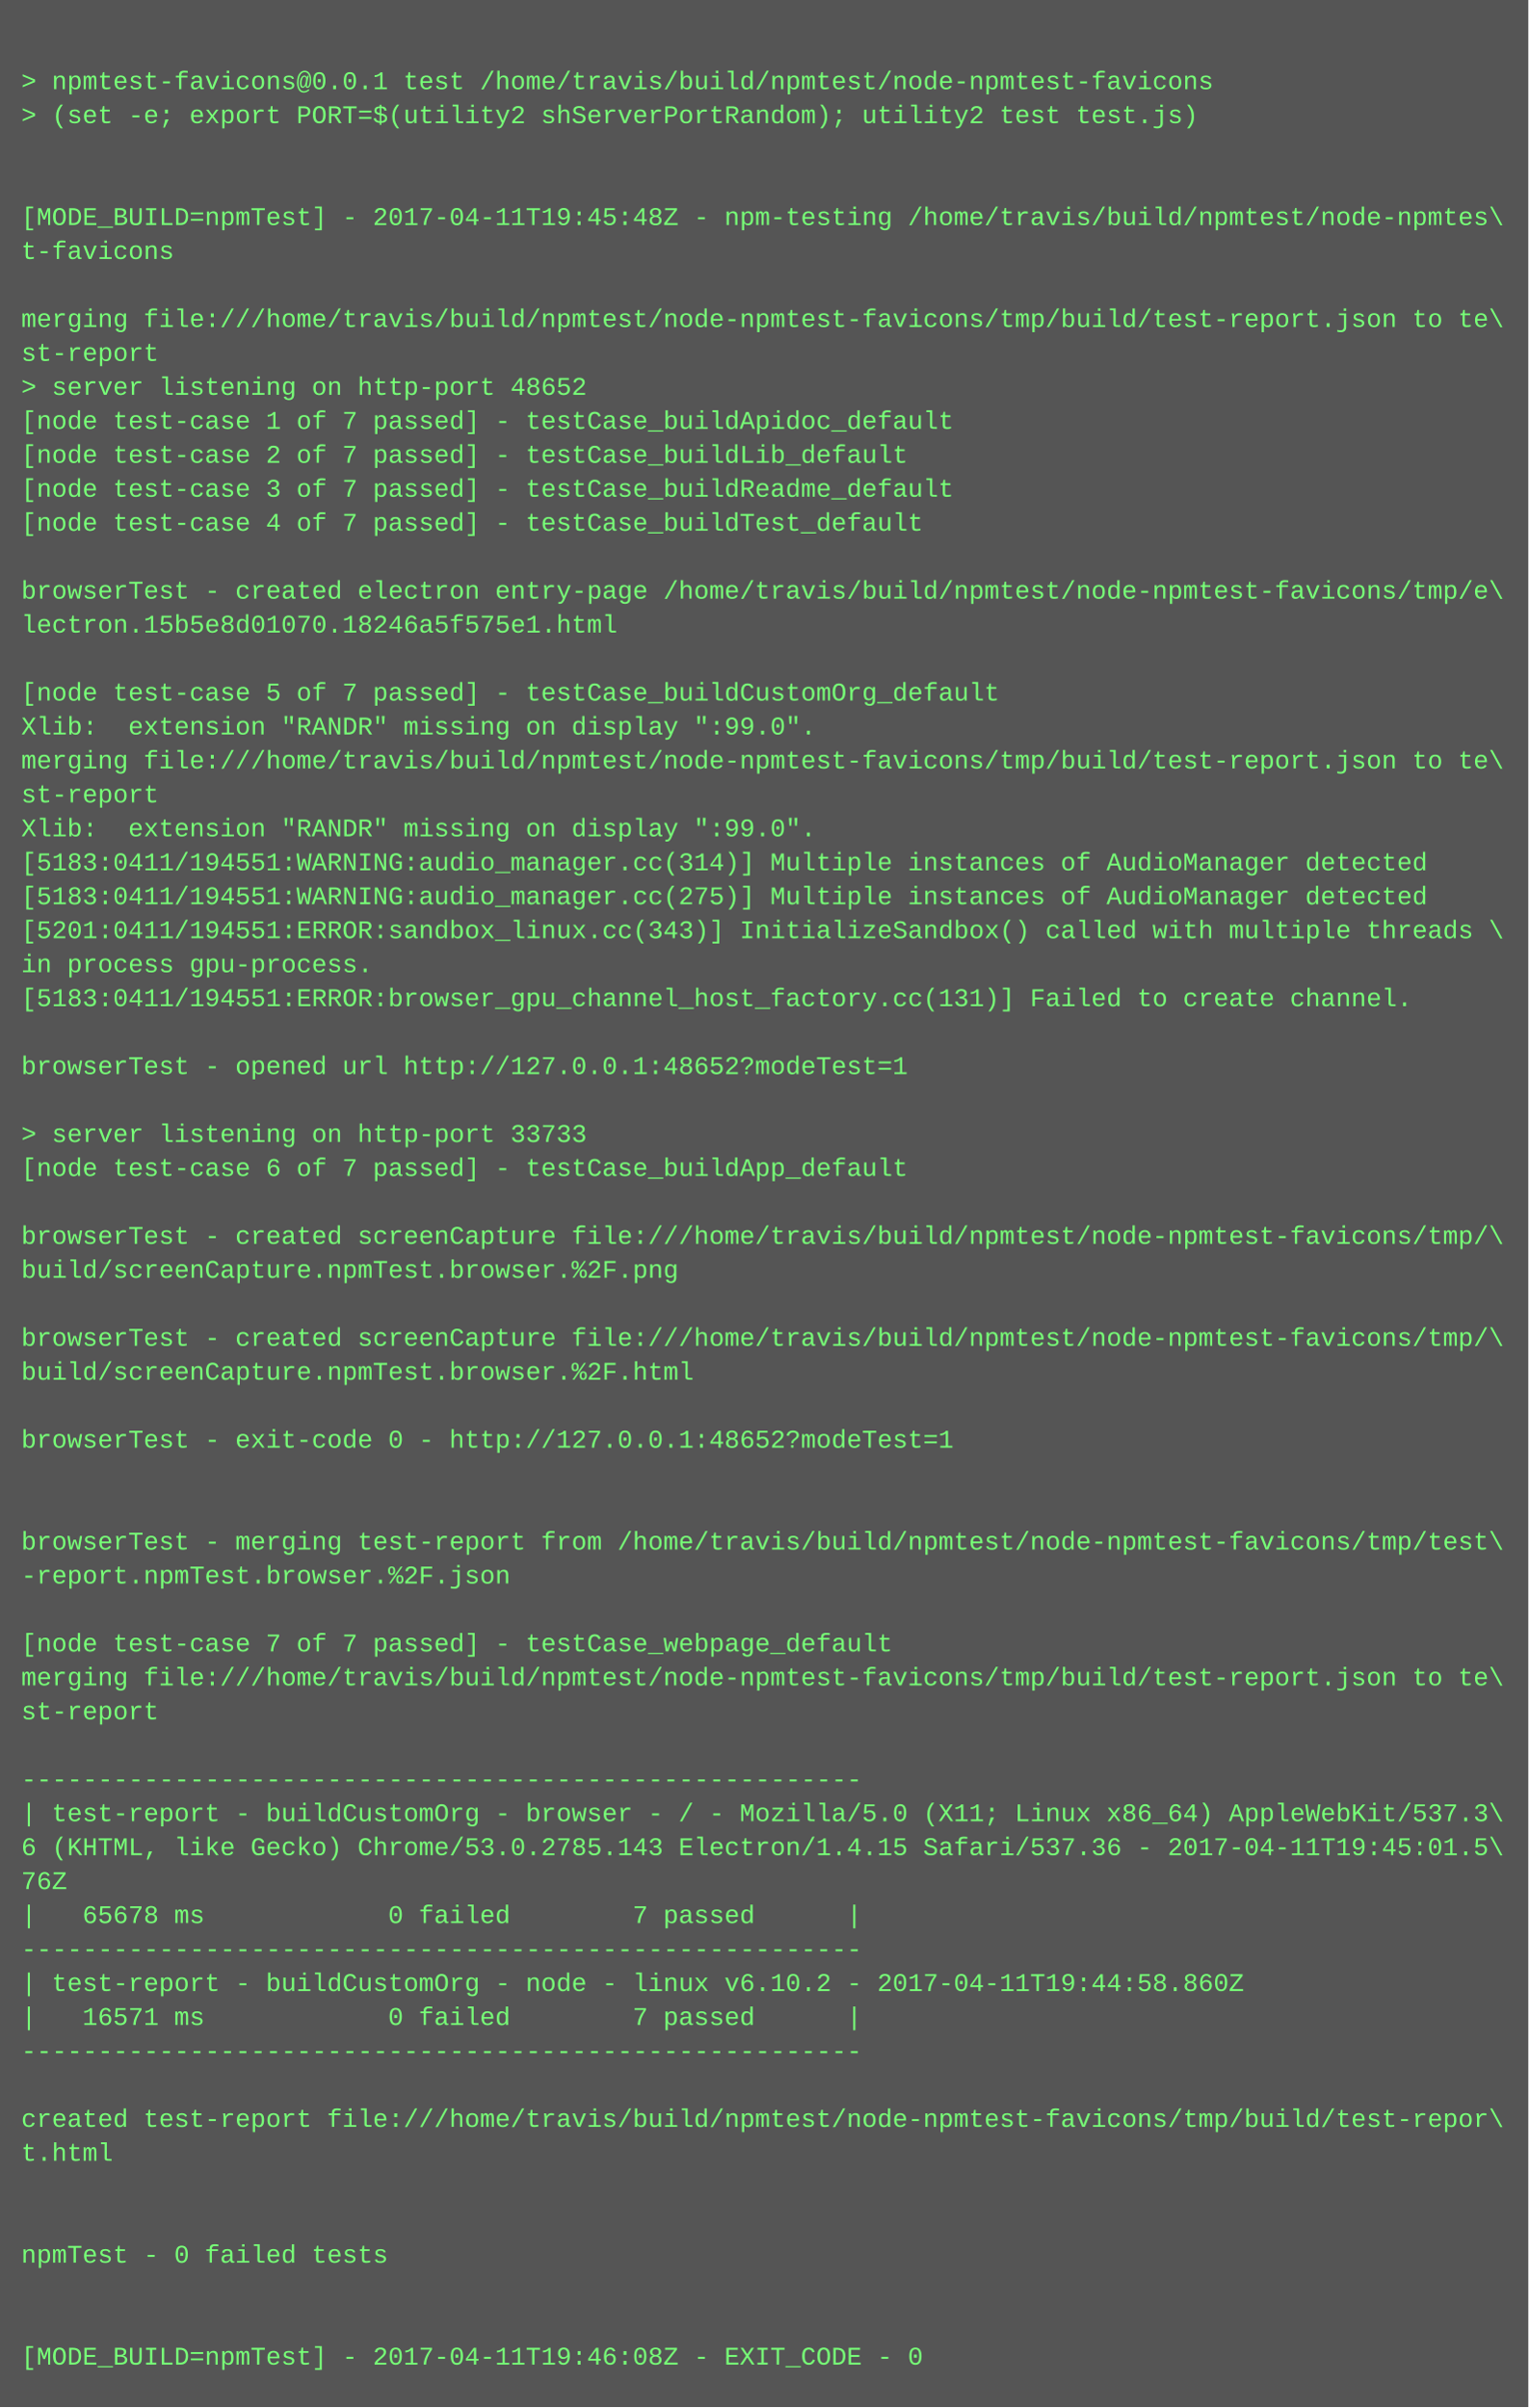
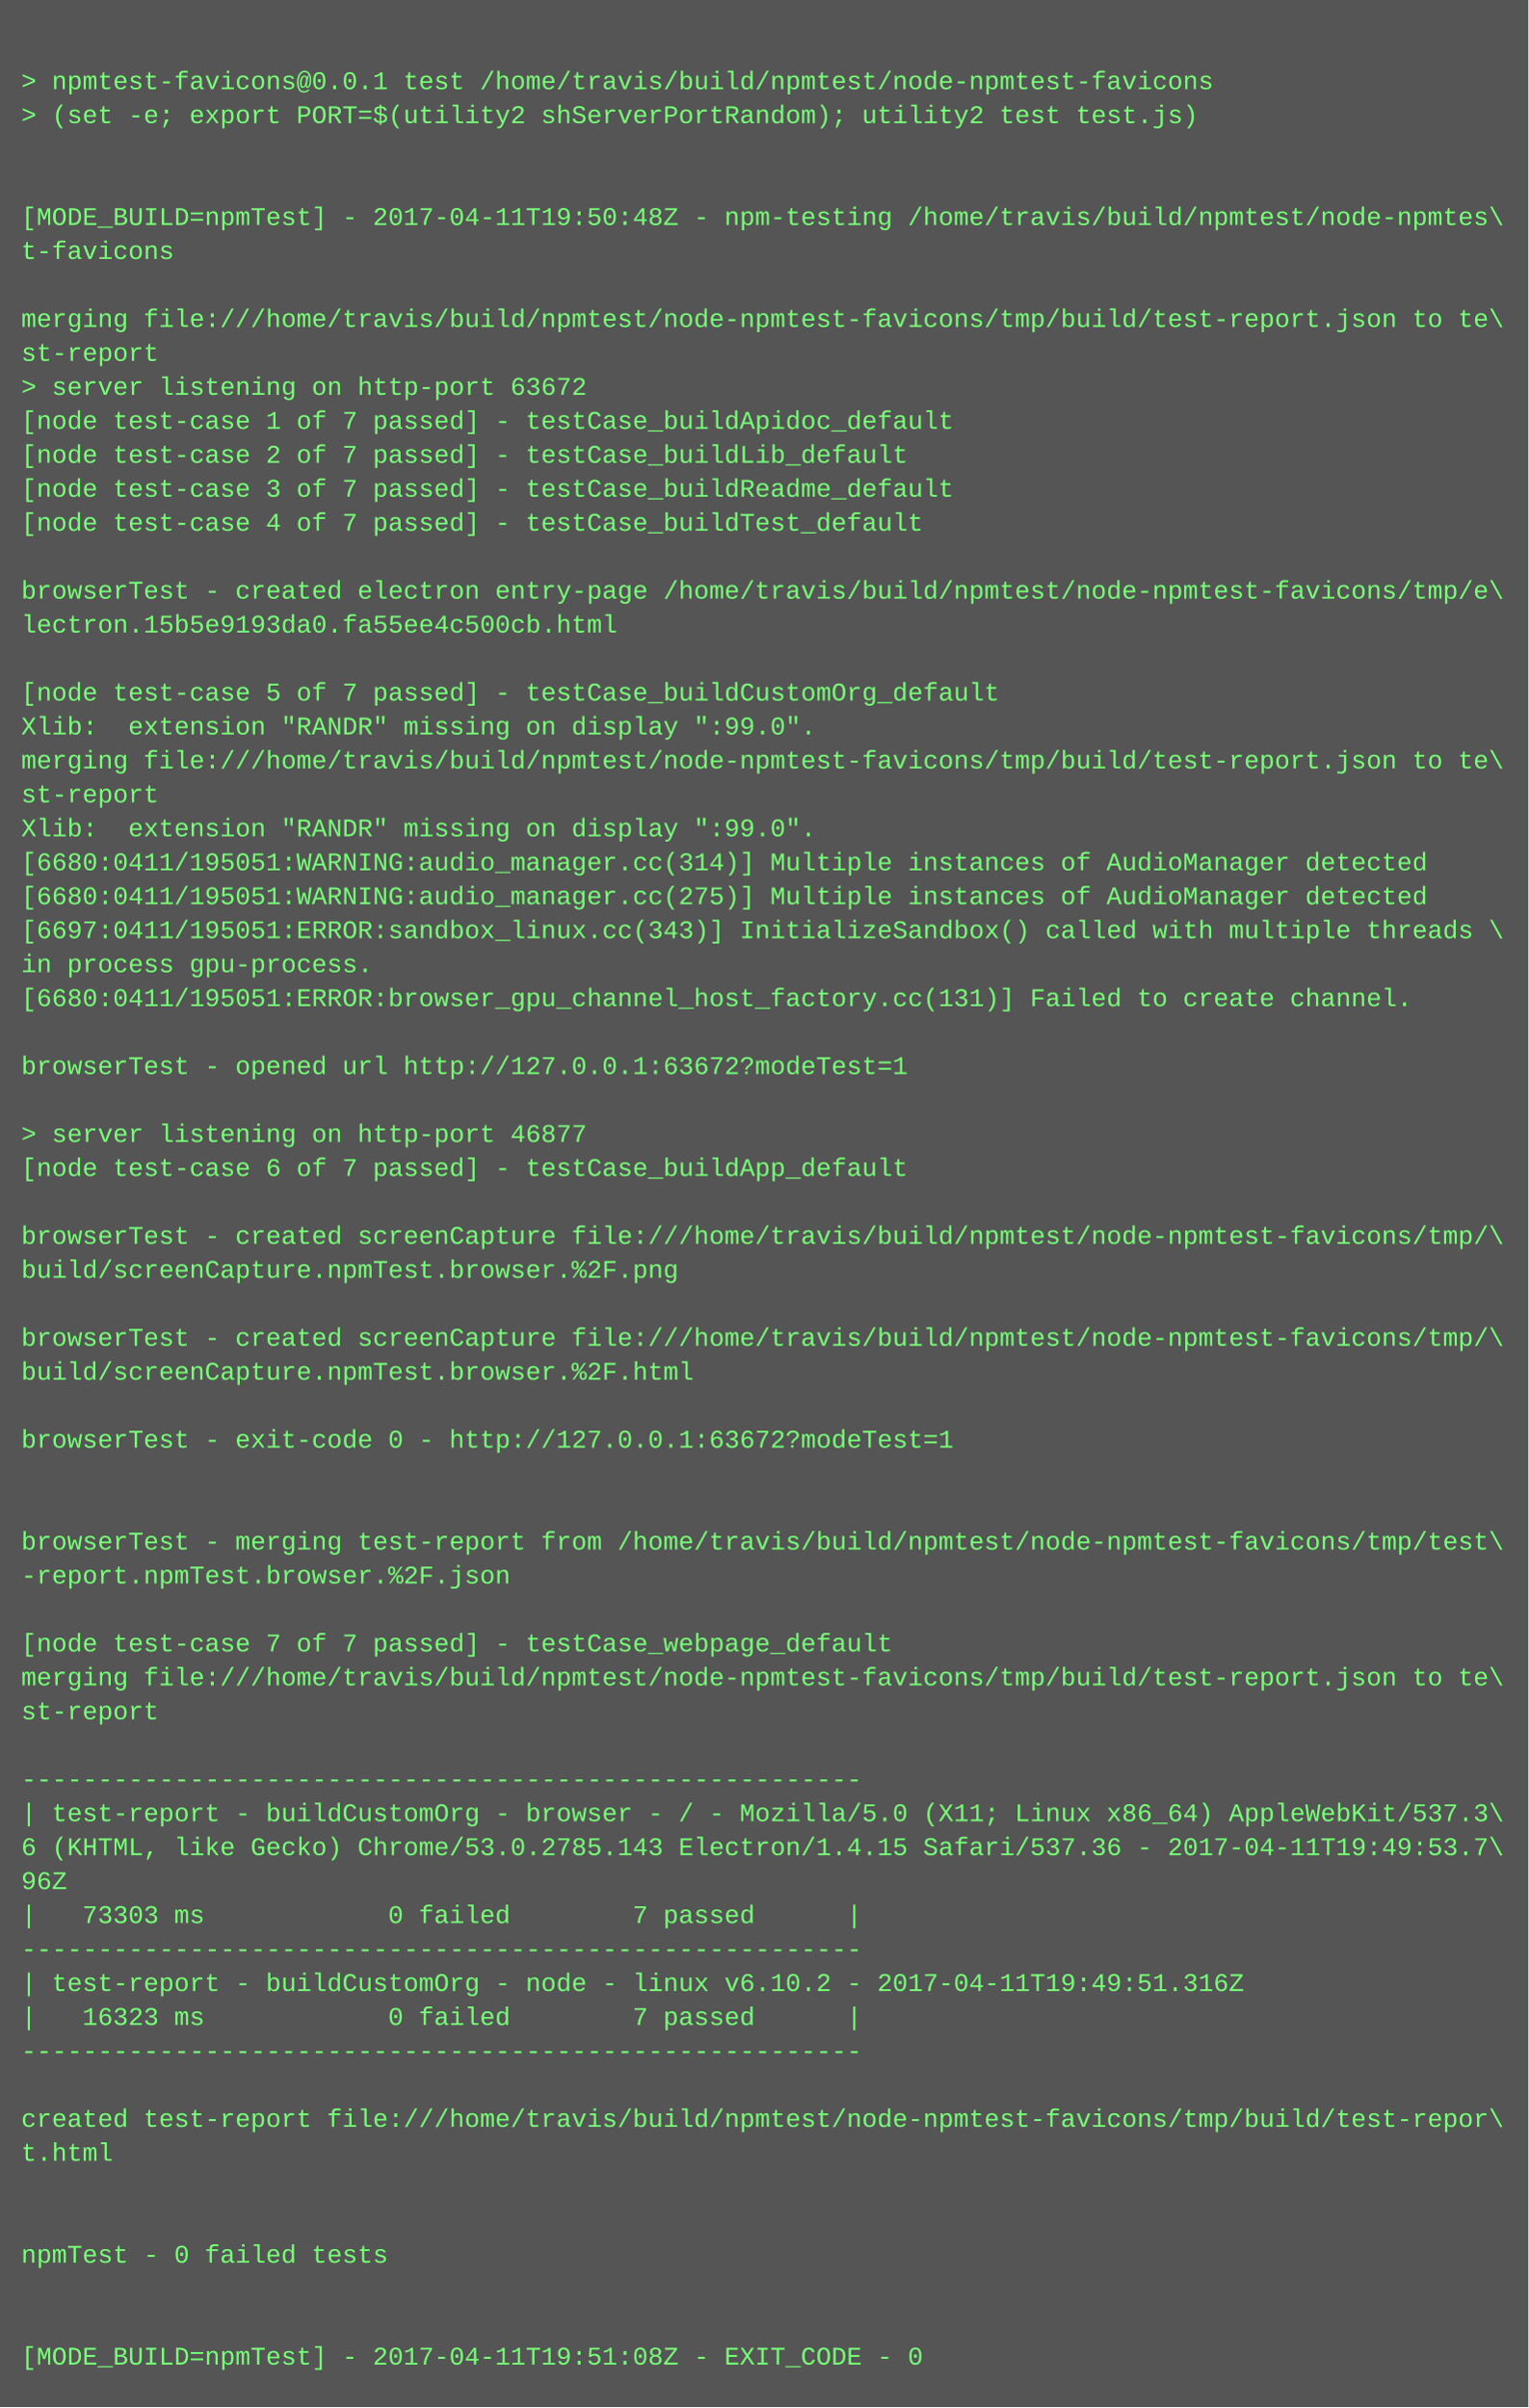
<svg xmlns="http://www.w3.org/2000/svg" height="1134" width="720">
  <rect height="1134" fill="#555" width="720" />
  <text fill="#7f7" font-family="Courier New" font-size="12" xml:space="preserve">
    <tspan x="10" y="26" />
    <tspan x="10" y="42">&gt; npmtest-favicons@0.0.1 test /home/travis/build/npmtest/node-npmtest-favicons</tspan>
    <tspan x="10" y="58">&gt; (set -e; export PORT=$(utility2 shServerPortRandom); utility2 test test.js)</tspan>
    <tspan x="10" y="74" />
    <tspan x="10" y="90" />
-     <tspan x="10" y="106">[MODE_BUILD=npmTest] - 2017-04-11T19:45:48Z - npm-testing /home/travis/build/npmtest/node-npmtes\</tspan>
+     <tspan x="10" y="106">[MODE_BUILD=npmTest] - 2017-04-11T19:50:48Z - npm-testing /home/travis/build/npmtest/node-npmtes\</tspan>
    <tspan x="10" y="122">t-favicons</tspan>
    <tspan x="10" y="138" />
    <tspan x="10" y="154">merging file:///home/travis/build/npmtest/node-npmtest-favicons/tmp/build/test-report.json to te\</tspan>
    <tspan x="10" y="170">st-report</tspan>
-     <tspan x="10" y="186">&gt; server listening on http-port 48652</tspan>
+     <tspan x="10" y="186">&gt; server listening on http-port 63672</tspan>
    <tspan x="10" y="202">[node test-case 1 of 7 passed] - testCase_buildApidoc_default</tspan>
    <tspan x="10" y="218">[node test-case 2 of 7 passed] - testCase_buildLib_default</tspan>
    <tspan x="10" y="234">[node test-case 3 of 7 passed] - testCase_buildReadme_default</tspan>
    <tspan x="10" y="250">[node test-case 4 of 7 passed] - testCase_buildTest_default</tspan>
    <tspan x="10" y="266" />
    <tspan x="10" y="282">browserTest - created electron entry-page /home/travis/build/npmtest/node-npmtest-favicons/tmp/e\</tspan>
-     <tspan x="10" y="298">lectron.15b5e8d01070.18246a5f575e1.html</tspan>
+     <tspan x="10" y="298">lectron.15b5e9193da0.fa55ee4c500cb.html</tspan>
    <tspan x="10" y="314" />
    <tspan x="10" y="330">[node test-case 5 of 7 passed] - testCase_buildCustomOrg_default</tspan>
    <tspan x="10" y="346">Xlib:  extension "RANDR" missing on display ":99.0".</tspan>
    <tspan x="10" y="362">merging file:///home/travis/build/npmtest/node-npmtest-favicons/tmp/build/test-report.json to te\</tspan>
    <tspan x="10" y="378">st-report</tspan>
    <tspan x="10" y="394">Xlib:  extension "RANDR" missing on display ":99.0".</tspan>
-     <tspan x="10" y="410">[5183:0411/194551:WARNING:audio_manager.cc(314)] Multiple instances of AudioManager detected</tspan>
-     <tspan x="10" y="426">[5183:0411/194551:WARNING:audio_manager.cc(275)] Multiple instances of AudioManager detected</tspan>
-     <tspan x="10" y="442">[5201:0411/194551:ERROR:sandbox_linux.cc(343)] InitializeSandbox() called with multiple threads \</tspan>
+     <tspan x="10" y="410">[6680:0411/195051:WARNING:audio_manager.cc(314)] Multiple instances of AudioManager detected</tspan>
+     <tspan x="10" y="426">[6680:0411/195051:WARNING:audio_manager.cc(275)] Multiple instances of AudioManager detected</tspan>
+     <tspan x="10" y="442">[6697:0411/195051:ERROR:sandbox_linux.cc(343)] InitializeSandbox() called with multiple threads \</tspan>
    <tspan x="10" y="458">in process gpu-process. </tspan>
-     <tspan x="10" y="474">[5183:0411/194551:ERROR:browser_gpu_channel_host_factory.cc(131)] Failed to create channel.</tspan>
+     <tspan x="10" y="474">[6680:0411/195051:ERROR:browser_gpu_channel_host_factory.cc(131)] Failed to create channel.</tspan>
    <tspan x="10" y="490" />
-     <tspan x="10" y="506">browserTest - opened url http://127.0.0.1:48652?modeTest=1</tspan>
+     <tspan x="10" y="506">browserTest - opened url http://127.0.0.1:63672?modeTest=1</tspan>
    <tspan x="10" y="522" />
-     <tspan x="10" y="538">&gt; server listening on http-port 33733</tspan>
+     <tspan x="10" y="538">&gt; server listening on http-port 46877</tspan>
    <tspan x="10" y="554">[node test-case 6 of 7 passed] - testCase_buildApp_default</tspan>
    <tspan x="10" y="570" />
    <tspan x="10" y="586">browserTest - created screenCapture file:///home/travis/build/npmtest/node-npmtest-favicons/tmp/\</tspan>
    <tspan x="10" y="602">build/screenCapture.npmTest.browser.%2F.png</tspan>
    <tspan x="10" y="618" />
    <tspan x="10" y="634">browserTest - created screenCapture file:///home/travis/build/npmtest/node-npmtest-favicons/tmp/\</tspan>
    <tspan x="10" y="650">build/screenCapture.npmTest.browser.%2F.html</tspan>
    <tspan x="10" y="666" />
-     <tspan x="10" y="682">browserTest - exit-code 0 - http://127.0.0.1:48652?modeTest=1</tspan>
+     <tspan x="10" y="682">browserTest - exit-code 0 - http://127.0.0.1:63672?modeTest=1</tspan>
    <tspan x="10" y="698" />
    <tspan x="10" y="714" />
    <tspan x="10" y="730">browserTest - merging test-report from /home/travis/build/npmtest/node-npmtest-favicons/tmp/test\</tspan>
    <tspan x="10" y="746">-report.npmTest.browser.%2F.json</tspan>
    <tspan x="10" y="762" />
    <tspan x="10" y="778">[node test-case 7 of 7 passed] - testCase_webpage_default</tspan>
    <tspan x="10" y="794">merging file:///home/travis/build/npmtest/node-npmtest-favicons/tmp/build/test-report.json to te\</tspan>
    <tspan x="10" y="810">st-report</tspan>
    <tspan x="10" y="826" />
    <tspan x="10" y="842">-------------------------------------------------------</tspan>
    <tspan x="10" y="858">| test-report - buildCustomOrg - browser - / - Mozilla/5.0 (X11; Linux x86_64) AppleWebKit/537.3\</tspan>
-     <tspan x="10" y="874">6 (KHTML, like Gecko) Chrome/53.0.2785.143 Electron/1.4.15 Safari/537.36 - 2017-04-11T19:45:01.5\</tspan>
-     <tspan x="10" y="890">76Z</tspan>
-     <tspan x="10" y="906">|   65678 ms            0 failed        7 passed      |</tspan>
+     <tspan x="10" y="874">6 (KHTML, like Gecko) Chrome/53.0.2785.143 Electron/1.4.15 Safari/537.36 - 2017-04-11T19:49:53.7\</tspan>
+     <tspan x="10" y="890">96Z</tspan>
+     <tspan x="10" y="906">|   73303 ms            0 failed        7 passed      |</tspan>
    <tspan x="10" y="922">-------------------------------------------------------</tspan>
-     <tspan x="10" y="938">| test-report - buildCustomOrg - node - linux v6.10.2 - 2017-04-11T19:44:58.860Z</tspan>
-     <tspan x="10" y="954">|   16571 ms            0 failed        7 passed      |</tspan>
+     <tspan x="10" y="938">| test-report - buildCustomOrg - node - linux v6.10.2 - 2017-04-11T19:49:51.316Z</tspan>
+     <tspan x="10" y="954">|   16323 ms            0 failed        7 passed      |</tspan>
    <tspan x="10" y="970">-------------------------------------------------------</tspan>
    <tspan x="10" y="986" />
    <tspan x="10" y="1002">created test-report file:///home/travis/build/npmtest/node-npmtest-favicons/tmp/build/test-repor\</tspan>
    <tspan x="10" y="1018">t.html</tspan>
    <tspan x="10" y="1034" />
    <tspan x="10" y="1050" />
    <tspan x="10" y="1066">npmTest - 0 failed tests</tspan>
    <tspan x="10" y="1082" />
    <tspan x="10" y="1098" />
-     <tspan x="10" y="1114">[MODE_BUILD=npmTest] - 2017-04-11T19:46:08Z - EXIT_CODE - 0</tspan>
+     <tspan x="10" y="1114">[MODE_BUILD=npmTest] - 2017-04-11T19:51:08Z - EXIT_CODE - 0</tspan>
  </text>
</svg>
